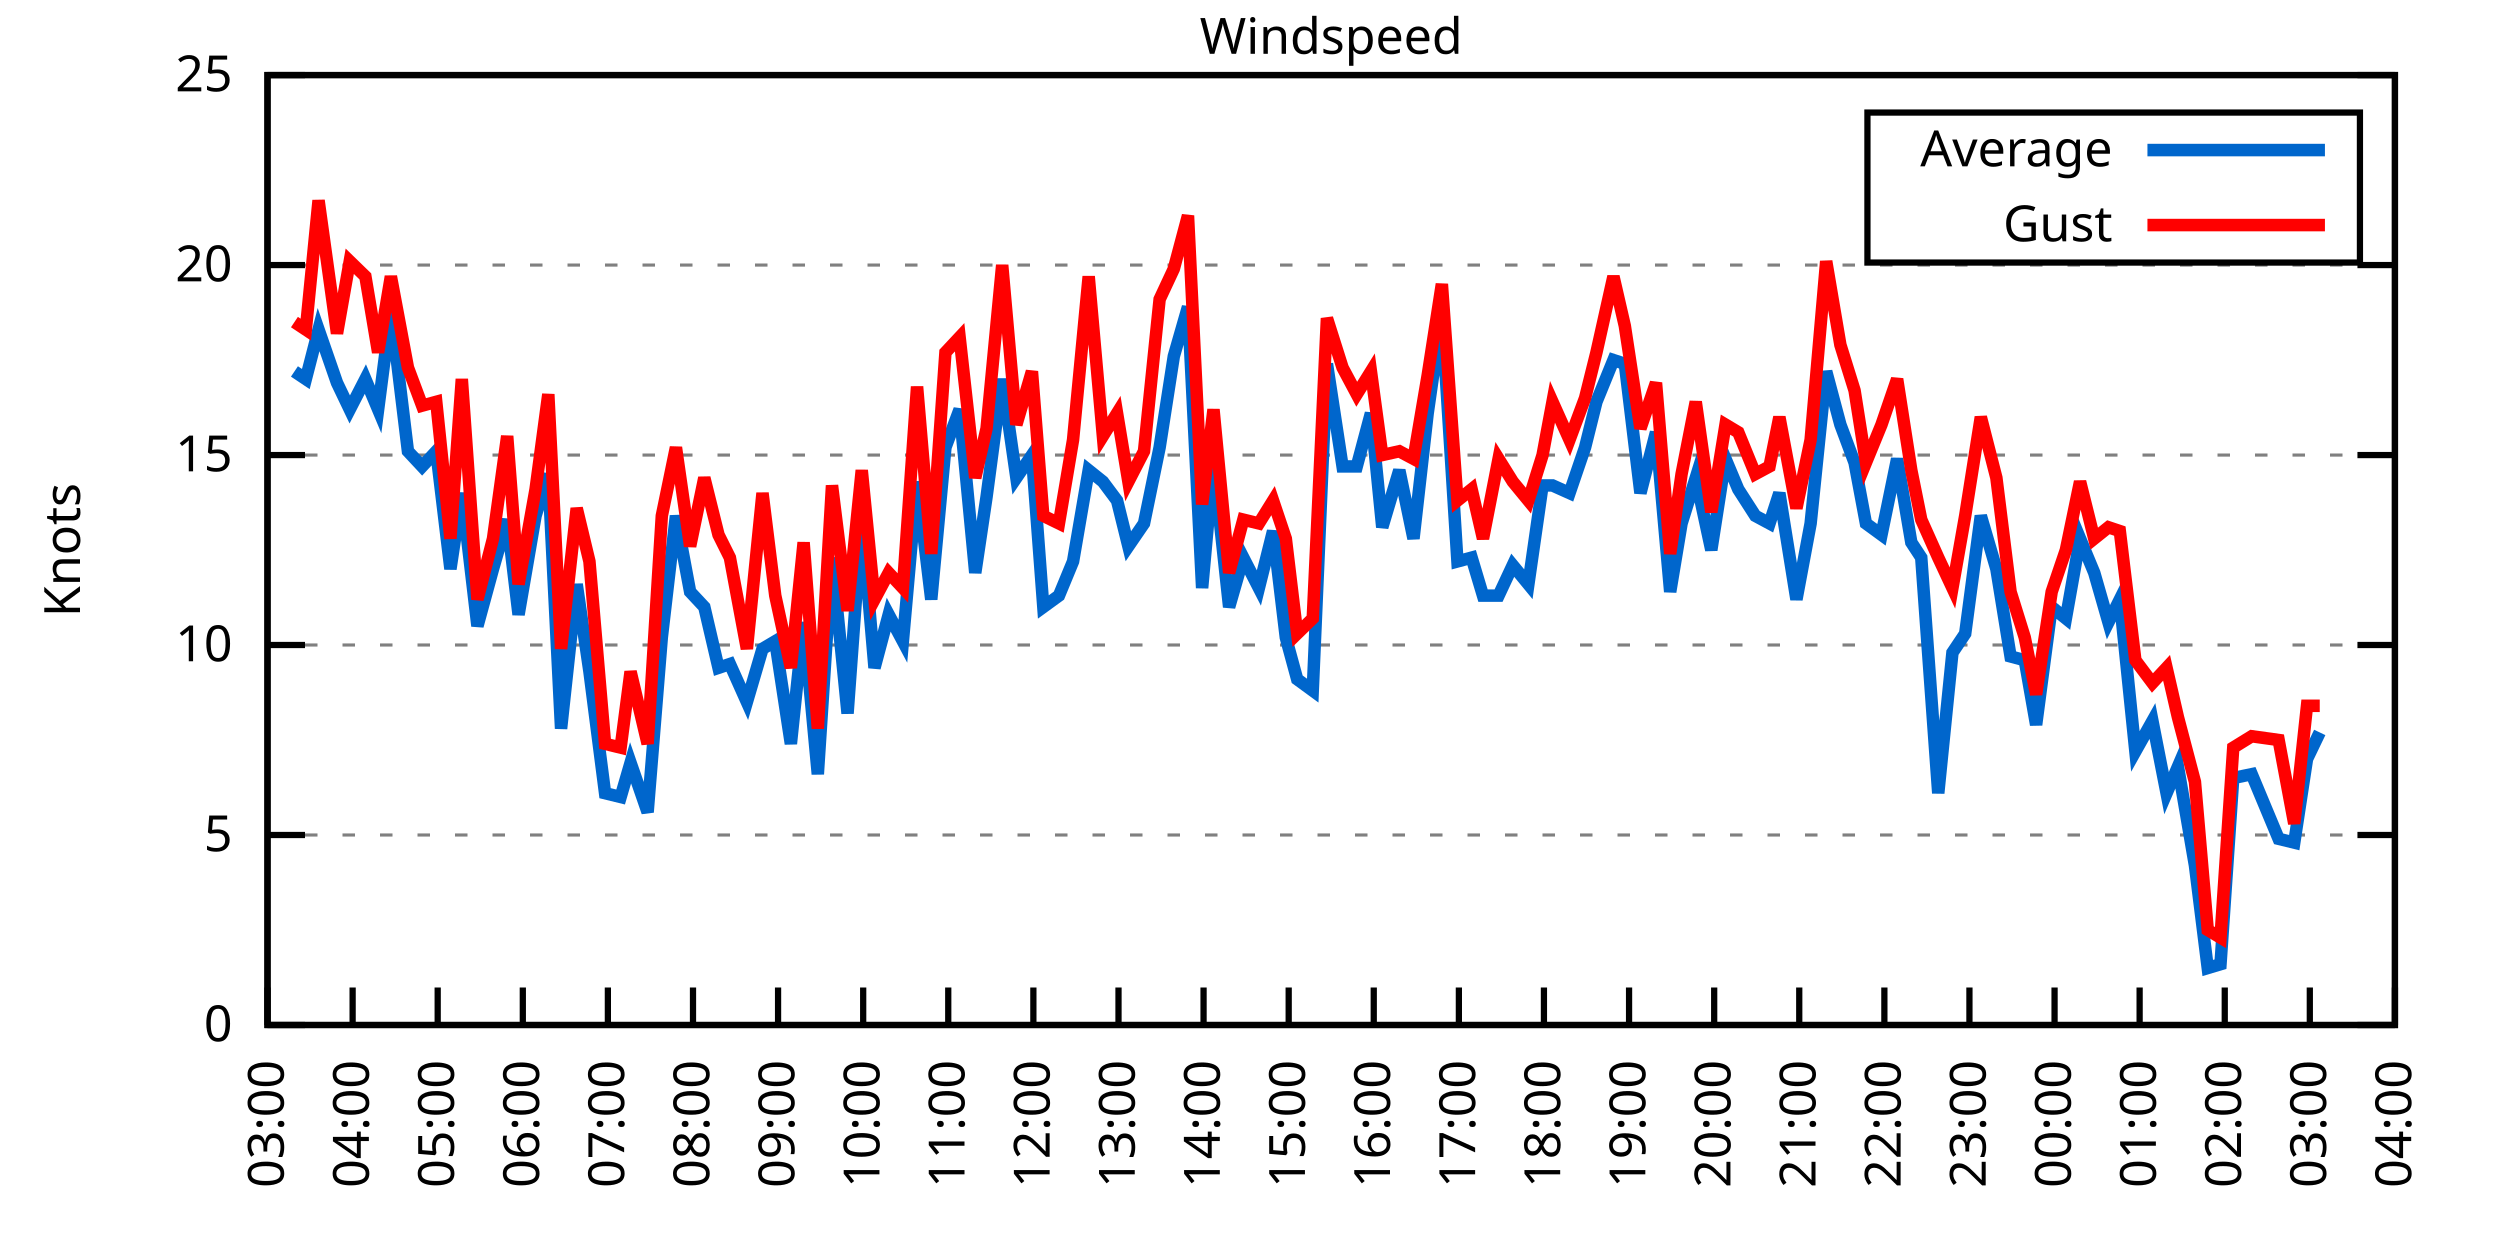
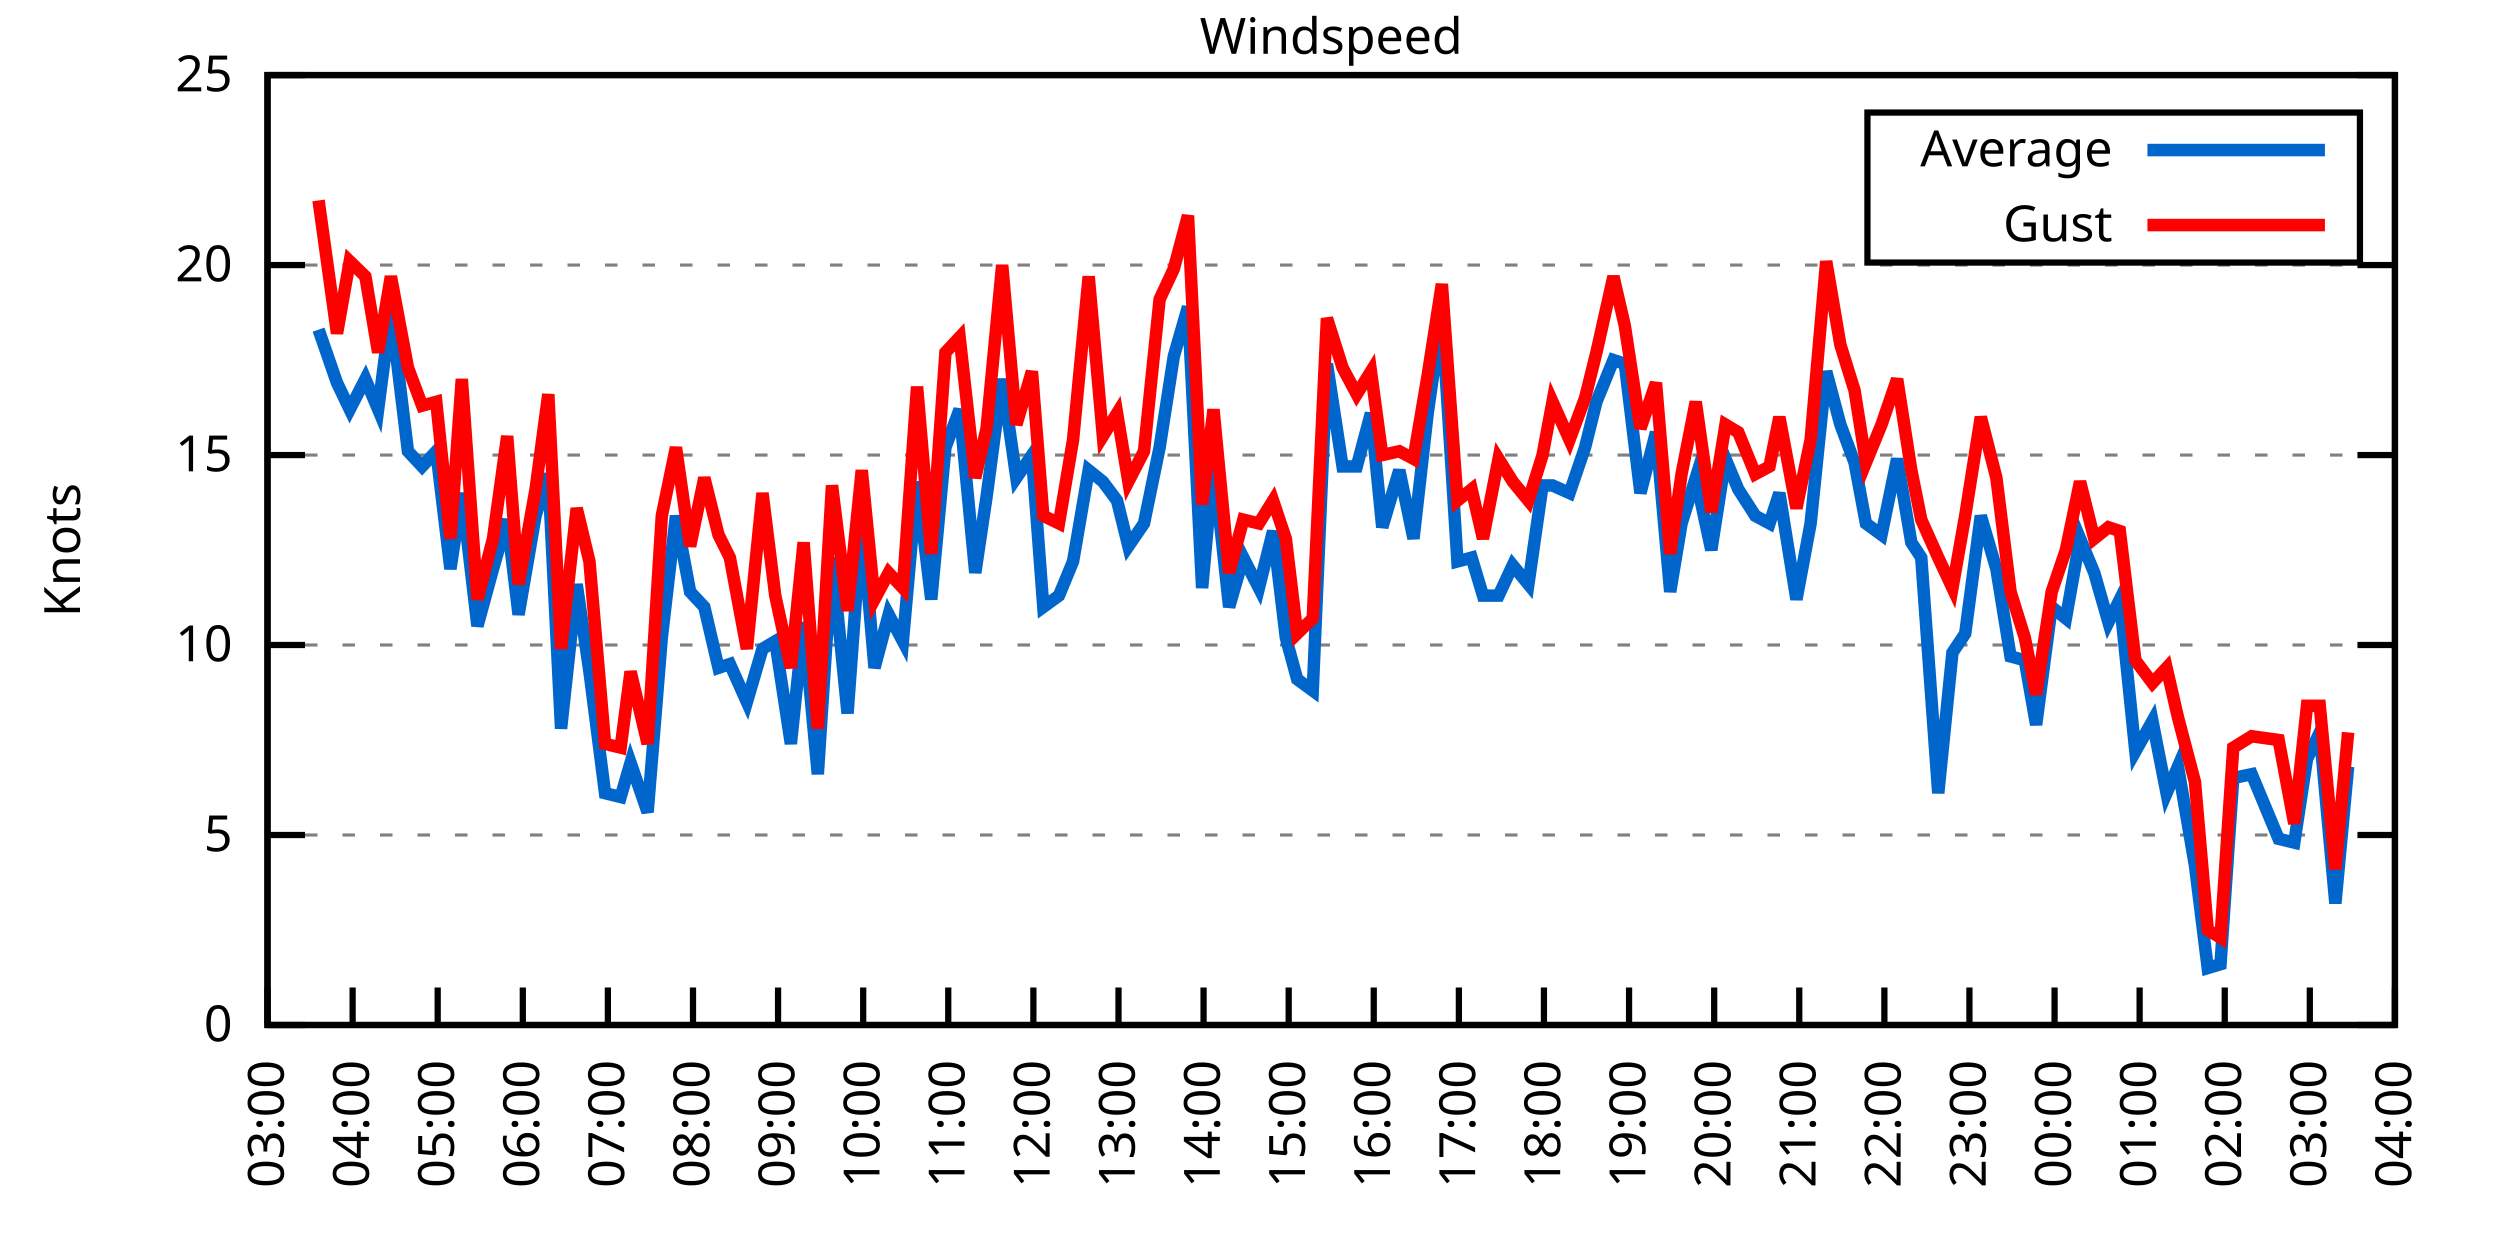
<svg xmlns="http://www.w3.org/2000/svg" xmlns:xlink="http://www.w3.org/1999/xlink" width="400" height="200" viewBox="0 0 400 200">
  <g id="gnuplot_canvas">
    <rect x="0" y="0" width="400" height="200" fill="none" />
    <defs>
      <circle id="gpDot" r="0.5" stroke-width="0.5" stroke="currentColor" />
      <path id="gpPt0" stroke-width="0.333" stroke="currentColor" d="M-1,0 h2 M0,-1 v2" />
      <path id="gpPt1" stroke-width="0.333" stroke="currentColor" d="M-1,-1 L1,1 M1,-1 L-1,1" />
      <path id="gpPt2" stroke-width="0.333" stroke="currentColor" d="M-1,0 L1,0 M0,-1 L0,1 M-1,-1 L1,1 M-1,1 L1,-1" />
      <rect id="gpPt3" stroke-width="0.333" stroke="currentColor" x="-1" y="-1" width="2" height="2" />
      <rect id="gpPt4" stroke-width="0.333" stroke="currentColor" fill="currentColor" x="-1" y="-1" width="2" height="2" />
      <circle id="gpPt5" stroke-width="0.333" stroke="currentColor" cx="0" cy="0" r="1" />
      <use xlink:href="#gpPt5" id="gpPt6" fill="currentColor" stroke="none" />
      <path id="gpPt7" stroke-width="0.333" stroke="currentColor" d="M0,-1.33 L-1.33,0.67 L1.33,0.67 z" />
      <use xlink:href="#gpPt7" id="gpPt8" fill="currentColor" stroke="none" />
      <use xlink:href="#gpPt7" id="gpPt9" stroke="currentColor" transform="rotate(180)" />
      <use xlink:href="#gpPt9" id="gpPt10" fill="currentColor" stroke="none" />
      <use xlink:href="#gpPt3" id="gpPt11" stroke="currentColor" transform="rotate(45)" />
      <use xlink:href="#gpPt11" id="gpPt12" fill="currentColor" stroke="none" />
      <path id="gpPt13" stroke-width="0.333" stroke="currentColor" d="M0,1.330 L1.265,0.411 L0.782,-1.067 L-0.782,-1.076 L-1.265,0.411 z" />
      <use xlink:href="#gpPt13" id="gpPt14" fill="currentColor" stroke="none" />
      <filter id="textbox" filterUnits="objectBoundingBox" x="0" y="0" height="1" width="1">
        <feFlood flood-color="white" flood-opacity="1" result="bgnd" />
        <feComposite in="SourceGraphic" in2="bgnd" operator="atop" />
      </filter>
      <filter id="greybox" filterUnits="objectBoundingBox" x="0" y="0" height="1" width="1">
        <feFlood flood-color="lightgrey" flood-opacity="1" result="grey" />
        <feComposite in="SourceGraphic" in2="grey" operator="atop" />
      </filter>
    </defs>
    <g fill="none" color="white" stroke="currentColor" stroke-width="1.00" stroke-linecap="butt" stroke-linejoin="miter">
</g>
    <g fill="none" color="black" stroke="currentColor" stroke-width="1.00" stroke-linecap="butt" stroke-linejoin="miter">
      <g stroke="none" shape-rendering="crispEdges">
        <polygon fill="rgb(255, 255, 255)" points="42.80,164.00 383.18,164.00 383.18,12.02 42.80,12.02 " />
      </g>
    </g>
    <g fill="none" color="black" stroke="currentColor" stroke-width="1.00" stroke-linecap="butt" stroke-linejoin="miter">
</g>
    <g fill="none" color="black" stroke="black" stroke-width="0.50" stroke-linecap="butt" stroke-linejoin="miter">
</g>
    <g fill="none" color="gray" stroke="currentColor" stroke-width="0.50" stroke-linecap="butt" stroke-linejoin="miter">
      <path stroke="gray" stroke-dasharray="2,4" class="gridline" d="M42.80,164.00 L383.19,164.00  " />
    </g>
    <g fill="none" color="gray" stroke="gray" stroke-width="1.00" stroke-linecap="butt" stroke-linejoin="miter">
</g>
    <g fill="none" color="black" stroke="currentColor" stroke-width="1.00" stroke-linecap="butt" stroke-linejoin="miter">
      <path stroke="black" d="M42.80,164.00 L48.80,164.00 M383.19,164.00 L377.19,164.00  " />
      <g transform="translate(37.20,166.60)" stroke="none" fill="black" font-family="Sans" font-size="8.00" text-anchor="end">
        <text>
          <tspan font-family="Sans"> 0</tspan>
        </text>
      </g>
    </g>
    <g fill="none" color="black" stroke="currentColor" stroke-width="1.00" stroke-linecap="butt" stroke-linejoin="miter">
</g>
    <g fill="none" color="black" stroke="black" stroke-width="0.50" stroke-linecap="butt" stroke-linejoin="miter">
</g>
    <g fill="none" color="gray" stroke="currentColor" stroke-width="0.50" stroke-linecap="butt" stroke-linejoin="miter">
      <path stroke="gray" stroke-dasharray="2,4" class="gridline" d="M42.80,133.60 L383.19,133.60  " />
    </g>
    <g fill="none" color="gray" stroke="gray" stroke-width="1.00" stroke-linecap="butt" stroke-linejoin="miter">
</g>
    <g fill="none" color="black" stroke="currentColor" stroke-width="1.00" stroke-linecap="butt" stroke-linejoin="miter">
      <path stroke="black" d="M42.80,133.60 L48.80,133.60 M383.19,133.60 L377.19,133.60  " />
      <g transform="translate(37.20,136.20)" stroke="none" fill="black" font-family="Sans" font-size="8.00" text-anchor="end">
        <text>
          <tspan font-family="Sans"> 5</tspan>
        </text>
      </g>
    </g>
    <g fill="none" color="black" stroke="currentColor" stroke-width="1.00" stroke-linecap="butt" stroke-linejoin="miter">
</g>
    <g fill="none" color="black" stroke="black" stroke-width="0.50" stroke-linecap="butt" stroke-linejoin="miter">
</g>
    <g fill="none" color="gray" stroke="currentColor" stroke-width="0.50" stroke-linecap="butt" stroke-linejoin="miter">
      <path stroke="gray" stroke-dasharray="2,4" class="gridline" d="M42.80,103.20 L383.19,103.20  " />
    </g>
    <g fill="none" color="gray" stroke="gray" stroke-width="1.00" stroke-linecap="butt" stroke-linejoin="miter">
</g>
    <g fill="none" color="black" stroke="currentColor" stroke-width="1.00" stroke-linecap="butt" stroke-linejoin="miter">
      <path stroke="black" d="M42.80,103.20 L48.80,103.20 M383.19,103.20 L377.19,103.20  " />
      <g transform="translate(37.20,105.80)" stroke="none" fill="black" font-family="Sans" font-size="8.00" text-anchor="end">
        <text>
          <tspan font-family="Sans"> 10</tspan>
        </text>
      </g>
    </g>
    <g fill="none" color="black" stroke="currentColor" stroke-width="1.00" stroke-linecap="butt" stroke-linejoin="miter">
</g>
    <g fill="none" color="black" stroke="black" stroke-width="0.50" stroke-linecap="butt" stroke-linejoin="miter">
</g>
    <g fill="none" color="gray" stroke="currentColor" stroke-width="0.50" stroke-linecap="butt" stroke-linejoin="miter">
      <path stroke="gray" stroke-dasharray="2,4" class="gridline" d="M42.80,72.81 L383.19,72.81  " />
    </g>
    <g fill="none" color="gray" stroke="gray" stroke-width="1.00" stroke-linecap="butt" stroke-linejoin="miter">
</g>
    <g fill="none" color="black" stroke="currentColor" stroke-width="1.00" stroke-linecap="butt" stroke-linejoin="miter">
      <path stroke="black" d="M42.80,72.81 L48.80,72.81 M383.19,72.81 L377.19,72.81  " />
      <g transform="translate(37.20,75.41)" stroke="none" fill="black" font-family="Sans" font-size="8.00" text-anchor="end">
        <text>
          <tspan font-family="Sans"> 15</tspan>
        </text>
      </g>
    </g>
    <g fill="none" color="black" stroke="currentColor" stroke-width="1.00" stroke-linecap="butt" stroke-linejoin="miter">
</g>
    <g fill="none" color="black" stroke="black" stroke-width="0.50" stroke-linecap="butt" stroke-linejoin="miter">
</g>
    <g fill="none" color="gray" stroke="currentColor" stroke-width="0.50" stroke-linecap="butt" stroke-linejoin="miter">
      <path stroke="gray" stroke-dasharray="2,4" class="gridline" d="M42.80,42.41 L383.19,42.41  " />
    </g>
    <g fill="none" color="gray" stroke="gray" stroke-width="1.00" stroke-linecap="butt" stroke-linejoin="miter">
</g>
    <g fill="none" color="black" stroke="currentColor" stroke-width="1.00" stroke-linecap="butt" stroke-linejoin="miter">
      <path stroke="black" d="M42.80,42.41 L48.80,42.41 M383.19,42.41 L377.19,42.41  " />
      <g transform="translate(37.20,45.01)" stroke="none" fill="black" font-family="Sans" font-size="8.00" text-anchor="end">
        <text>
          <tspan font-family="Sans"> 20</tspan>
        </text>
      </g>
    </g>
    <g fill="none" color="black" stroke="currentColor" stroke-width="1.00" stroke-linecap="butt" stroke-linejoin="miter">
</g>
    <g fill="none" color="black" stroke="black" stroke-width="0.50" stroke-linecap="butt" stroke-linejoin="miter">
</g>
    <g fill="none" color="gray" stroke="currentColor" stroke-width="0.50" stroke-linecap="butt" stroke-linejoin="miter">
      <path stroke="gray" stroke-dasharray="2,4" class="gridline" d="M42.80,12.01 L383.19,12.01  " />
    </g>
    <g fill="none" color="gray" stroke="gray" stroke-width="1.00" stroke-linecap="butt" stroke-linejoin="miter">
</g>
    <g fill="none" color="black" stroke="currentColor" stroke-width="1.00" stroke-linecap="butt" stroke-linejoin="miter">
      <path stroke="black" d="M42.80,12.01 L48.80,12.01 M383.19,12.01 L377.19,12.01  " />
      <g transform="translate(37.20,14.61)" stroke="none" fill="black" font-family="Sans" font-size="8.00" text-anchor="end">
        <text>
          <tspan font-family="Sans"> 25</tspan>
        </text>
      </g>
    </g>
    <g fill="none" color="black" stroke="currentColor" stroke-width="1.00" stroke-linecap="butt" stroke-linejoin="miter">
      <path stroke="black" d="M42.80,164.00 L42.80,158.00  " />
      <g transform="translate(45.40,169.60) rotate(270.00)" stroke="none" fill="black" font-family="Sans" font-size="8.00" text-anchor="end">
        <text>
          <tspan font-family="Sans">03:00</tspan>
        </text>
      </g>
    </g>
    <g fill="none" color="black" stroke="currentColor" stroke-width="1.00" stroke-linecap="butt" stroke-linejoin="miter">
      <path stroke="black" d="M56.42,164.00 L56.42,158.00  " />
      <g transform="translate(59.02,169.60) rotate(270.00)" stroke="none" fill="black" font-family="Sans" font-size="8.00" text-anchor="end">
        <text>
          <tspan font-family="Sans">04:00</tspan>
        </text>
      </g>
    </g>
    <g fill="none" color="black" stroke="currentColor" stroke-width="1.00" stroke-linecap="butt" stroke-linejoin="miter">
      <path stroke="black" d="M70.03,164.00 L70.03,158.00  " />
      <g transform="translate(72.63,169.60) rotate(270.00)" stroke="none" fill="black" font-family="Sans" font-size="8.00" text-anchor="end">
        <text>
          <tspan font-family="Sans">05:00</tspan>
        </text>
      </g>
    </g>
    <g fill="none" color="black" stroke="currentColor" stroke-width="1.00" stroke-linecap="butt" stroke-linejoin="miter">
      <path stroke="black" d="M83.65,164.00 L83.65,158.00  " />
      <g transform="translate(86.25,169.60) rotate(270.00)" stroke="none" fill="black" font-family="Sans" font-size="8.00" text-anchor="end">
        <text>
          <tspan font-family="Sans">06:00</tspan>
        </text>
      </g>
    </g>
    <g fill="none" color="black" stroke="currentColor" stroke-width="1.00" stroke-linecap="butt" stroke-linejoin="miter">
      <path stroke="black" d="M97.26,164.00 L97.26,158.00  " />
      <g transform="translate(99.86,169.60) rotate(270.00)" stroke="none" fill="black" font-family="Sans" font-size="8.00" text-anchor="end">
        <text>
          <tspan font-family="Sans">07:00</tspan>
        </text>
      </g>
    </g>
    <g fill="none" color="black" stroke="currentColor" stroke-width="1.00" stroke-linecap="butt" stroke-linejoin="miter">
      <path stroke="black" d="M110.88,164.00 L110.88,158.00  " />
      <g transform="translate(113.48,169.60) rotate(270.00)" stroke="none" fill="black" font-family="Sans" font-size="8.00" text-anchor="end">
        <text>
          <tspan font-family="Sans">08:00</tspan>
        </text>
      </g>
    </g>
    <g fill="none" color="black" stroke="currentColor" stroke-width="1.00" stroke-linecap="butt" stroke-linejoin="miter">
      <path stroke="black" d="M124.49,164.00 L124.49,158.00  " />
      <g transform="translate(127.09,169.60) rotate(270.00)" stroke="none" fill="black" font-family="Sans" font-size="8.00" text-anchor="end">
        <text>
          <tspan font-family="Sans">09:00</tspan>
        </text>
      </g>
    </g>
    <g fill="none" color="black" stroke="currentColor" stroke-width="1.00" stroke-linecap="butt" stroke-linejoin="miter">
      <path stroke="black" d="M138.11,164.00 L138.11,158.00  " />
      <g transform="translate(140.71,169.60) rotate(270.00)" stroke="none" fill="black" font-family="Sans" font-size="8.00" text-anchor="end">
        <text>
          <tspan font-family="Sans">10:00</tspan>
        </text>
      </g>
    </g>
    <g fill="none" color="black" stroke="currentColor" stroke-width="1.00" stroke-linecap="butt" stroke-linejoin="miter">
      <path stroke="black" d="M151.72,164.00 L151.72,158.00  " />
      <g transform="translate(154.32,169.60) rotate(270.00)" stroke="none" fill="black" font-family="Sans" font-size="8.00" text-anchor="end">
        <text>
          <tspan font-family="Sans">11:00</tspan>
        </text>
      </g>
    </g>
    <g fill="none" color="black" stroke="currentColor" stroke-width="1.00" stroke-linecap="butt" stroke-linejoin="miter">
      <path stroke="black" d="M165.34,164.00 L165.34,158.00  " />
      <g transform="translate(167.94,169.60) rotate(270.00)" stroke="none" fill="black" font-family="Sans" font-size="8.00" text-anchor="end">
        <text>
          <tspan font-family="Sans">12:00</tspan>
        </text>
      </g>
    </g>
    <g fill="none" color="black" stroke="currentColor" stroke-width="1.00" stroke-linecap="butt" stroke-linejoin="miter">
      <path stroke="black" d="M178.96,164.00 L178.96,158.00  " />
      <g transform="translate(181.56,169.60) rotate(270.00)" stroke="none" fill="black" font-family="Sans" font-size="8.00" text-anchor="end">
        <text>
          <tspan font-family="Sans">13:00</tspan>
        </text>
      </g>
    </g>
    <g fill="none" color="black" stroke="currentColor" stroke-width="1.00" stroke-linecap="butt" stroke-linejoin="miter">
      <path stroke="black" d="M192.57,164.00 L192.57,158.00  " />
      <g transform="translate(195.17,169.60) rotate(270.00)" stroke="none" fill="black" font-family="Sans" font-size="8.00" text-anchor="end">
        <text>
          <tspan font-family="Sans">14:00</tspan>
        </text>
      </g>
    </g>
    <g fill="none" color="black" stroke="currentColor" stroke-width="1.00" stroke-linecap="butt" stroke-linejoin="miter">
      <path stroke="black" d="M206.19,164.00 L206.19,158.00  " />
      <g transform="translate(208.79,169.60) rotate(270.00)" stroke="none" fill="black" font-family="Sans" font-size="8.00" text-anchor="end">
        <text>
          <tspan font-family="Sans">15:00</tspan>
        </text>
      </g>
    </g>
    <g fill="none" color="black" stroke="currentColor" stroke-width="1.00" stroke-linecap="butt" stroke-linejoin="miter">
      <path stroke="black" d="M219.80,164.00 L219.80,158.00  " />
      <g transform="translate(222.40,169.60) rotate(270.00)" stroke="none" fill="black" font-family="Sans" font-size="8.00" text-anchor="end">
        <text>
          <tspan font-family="Sans">16:00</tspan>
        </text>
      </g>
    </g>
    <g fill="none" color="black" stroke="currentColor" stroke-width="1.00" stroke-linecap="butt" stroke-linejoin="miter">
      <path stroke="black" d="M233.42,164.00 L233.42,158.00  " />
      <g transform="translate(236.02,169.60) rotate(270.00)" stroke="none" fill="black" font-family="Sans" font-size="8.00" text-anchor="end">
        <text>
          <tspan font-family="Sans">17:00</tspan>
        </text>
      </g>
    </g>
    <g fill="none" color="black" stroke="currentColor" stroke-width="1.00" stroke-linecap="butt" stroke-linejoin="miter">
      <path stroke="black" d="M247.03,164.00 L247.03,158.00  " />
      <g transform="translate(249.63,169.60) rotate(270.00)" stroke="none" fill="black" font-family="Sans" font-size="8.00" text-anchor="end">
        <text>
          <tspan font-family="Sans">18:00</tspan>
        </text>
      </g>
    </g>
    <g fill="none" color="black" stroke="currentColor" stroke-width="1.00" stroke-linecap="butt" stroke-linejoin="miter">
      <path stroke="black" d="M260.65,164.00 L260.65,158.00  " />
      <g transform="translate(263.25,169.60) rotate(270.00)" stroke="none" fill="black" font-family="Sans" font-size="8.00" text-anchor="end">
        <text>
          <tspan font-family="Sans">19:00</tspan>
        </text>
      </g>
    </g>
    <g fill="none" color="black" stroke="currentColor" stroke-width="1.00" stroke-linecap="butt" stroke-linejoin="miter">
      <path stroke="black" d="M274.27,164.00 L274.27,158.00  " />
      <g transform="translate(276.87,169.60) rotate(270.00)" stroke="none" fill="black" font-family="Sans" font-size="8.00" text-anchor="end">
        <text>
          <tspan font-family="Sans">20:00</tspan>
        </text>
      </g>
    </g>
    <g fill="none" color="black" stroke="currentColor" stroke-width="1.00" stroke-linecap="butt" stroke-linejoin="miter">
      <path stroke="black" d="M287.88,164.00 L287.88,158.00  " />
      <g transform="translate(290.48,169.60) rotate(270.00)" stroke="none" fill="black" font-family="Sans" font-size="8.00" text-anchor="end">
        <text>
          <tspan font-family="Sans">21:00</tspan>
        </text>
      </g>
    </g>
    <g fill="none" color="black" stroke="currentColor" stroke-width="1.00" stroke-linecap="butt" stroke-linejoin="miter">
      <path stroke="black" d="M301.50,164.00 L301.50,158.00  " />
      <g transform="translate(304.10,169.60) rotate(270.00)" stroke="none" fill="black" font-family="Sans" font-size="8.00" text-anchor="end">
        <text>
          <tspan font-family="Sans">22:00</tspan>
        </text>
      </g>
    </g>
    <g fill="none" color="black" stroke="currentColor" stroke-width="1.00" stroke-linecap="butt" stroke-linejoin="miter">
      <path stroke="black" d="M315.11,164.00 L315.11,158.00  " />
      <g transform="translate(317.71,169.60) rotate(270.00)" stroke="none" fill="black" font-family="Sans" font-size="8.00" text-anchor="end">
        <text>
          <tspan font-family="Sans">23:00</tspan>
        </text>
      </g>
    </g>
    <g fill="none" color="black" stroke="currentColor" stroke-width="1.00" stroke-linecap="butt" stroke-linejoin="miter">
      <path stroke="black" d="M328.73,164.00 L328.73,158.00  " />
      <g transform="translate(331.33,169.60) rotate(270.00)" stroke="none" fill="black" font-family="Sans" font-size="8.00" text-anchor="end">
        <text>
          <tspan font-family="Sans">00:00</tspan>
        </text>
      </g>
    </g>
    <g fill="none" color="black" stroke="currentColor" stroke-width="1.00" stroke-linecap="butt" stroke-linejoin="miter">
      <path stroke="black" d="M342.34,164.00 L342.34,158.00  " />
      <g transform="translate(344.94,169.60) rotate(270.00)" stroke="none" fill="black" font-family="Sans" font-size="8.00" text-anchor="end">
        <text>
          <tspan font-family="Sans">01:00</tspan>
        </text>
      </g>
    </g>
    <g fill="none" color="black" stroke="currentColor" stroke-width="1.00" stroke-linecap="butt" stroke-linejoin="miter">
      <path stroke="black" d="M355.96,164.00 L355.96,158.00  " />
      <g transform="translate(358.56,169.60) rotate(270.00)" stroke="none" fill="black" font-family="Sans" font-size="8.00" text-anchor="end">
        <text>
          <tspan font-family="Sans">02:00</tspan>
        </text>
      </g>
    </g>
    <g fill="none" color="black" stroke="currentColor" stroke-width="1.00" stroke-linecap="butt" stroke-linejoin="miter">
      <path stroke="black" d="M369.57,164.00 L369.57,158.00  " />
      <g transform="translate(372.17,169.60) rotate(270.00)" stroke="none" fill="black" font-family="Sans" font-size="8.00" text-anchor="end">
        <text>
          <tspan font-family="Sans">03:00</tspan>
        </text>
      </g>
    </g>
    <g fill="none" color="black" stroke="currentColor" stroke-width="1.00" stroke-linecap="butt" stroke-linejoin="miter">
      <path stroke="black" d="M383.19,164.00 L383.19,158.00  " />
      <g transform="translate(385.79,169.60) rotate(270.00)" stroke="none" fill="black" font-family="Sans" font-size="8.00" text-anchor="end">
        <text>
          <tspan font-family="Sans">04:00</tspan>
        </text>
      </g>
    </g>
    <g fill="none" color="black" stroke="currentColor" stroke-width="1.00" stroke-linecap="butt" stroke-linejoin="miter">
</g>
    <g fill="none" color="black" stroke="currentColor" stroke-width="1.00" stroke-linecap="butt" stroke-linejoin="miter">
      <path stroke="black" d="M42.80,12.01 L42.80,164.00 L383.19,164.00 L383.19,12.01 L42.80,12.01 Z  " />
    </g>
    <g fill="none" color="black" stroke="currentColor" stroke-width="1.00" stroke-linecap="butt" stroke-linejoin="miter">
</g>
    <g fill="none" color="black" stroke="currentColor" stroke-width="1.00" stroke-linecap="butt" stroke-linejoin="miter">
      <path stroke="black" d="M298.79,42.01 L298.79,18.01 L377.59,18.01 L377.59,42.01 L298.79,42.01 Z  " />
    </g>
    <g id="Windspeed_plot_1">
      <g fill="none" color="white" stroke="black" stroke-width="2.00" stroke-linecap="butt" stroke-linejoin="miter">
</g>
      <g fill="none" color="black" stroke="currentColor" stroke-width="2.00" stroke-linecap="butt" stroke-linejoin="miter">
        <g transform="translate(337.99,26.61)" stroke="none" fill="black" font-family="Sans" font-size="8.00" text-anchor="end">
          <text>
            <tspan font-family="Sans">Average</tspan>
          </text>
        </g>
      </g>
      <g fill="none" color="black" stroke="currentColor" stroke-width="2.00" stroke-linecap="butt" stroke-linejoin="miter">
-         <path stroke="rgb(  0, 102, 204)" d="M343.59,24.01 L371.99,24.01 M47.11,59.43 L48.93,60.65 L50.97,52.74 L53.92,61.25 L55.96,65.51 L58.46,60.65   L60.50,65.51 L62.54,49.70 L65.27,72.20 L67.54,74.63 L69.80,72.20 L72.07,91.04 L73.89,78.89 L76.39,100.16   L78.88,91.04 L81.15,83.14 L82.97,98.34 L85.69,82.53 L87.73,75.85 L89.77,116.58 L92.27,93.48 L94.31,107.46   L96.81,126.91 L99.30,127.52 L100.89,122.05 L103.62,129.95 L105.89,101.99 L108.15,82.53 L110.42,94.69 L112.69,97.12   L114.96,106.85 L116.78,106.24 L119.50,112.32 L122.00,103.81 L124.04,102.60 L126.54,119.01 L128.58,99.56 L130.85,123.87   L133.12,89.22 L135.61,114.15 L137.88,83.14 L139.92,106.85 L142.19,98.34 L144.46,102.60 L146.73,77.06 L149.00,95.91   L151.27,71.59 L153.54,65.51 L156.04,91.65 L157.85,79.49 L160.35,60.65 L162.62,76.45 L165.11,72.81 L166.93,97.12   L169.43,95.30 L171.69,89.83 L174.19,75.24 L176.46,77.06 L178.73,80.10 L180.54,87.40 L183.04,83.75 L185.54,71.59   L187.81,57.00 L190.08,49.10 L192.34,94.08 L194.16,74.02 L196.66,97.12 L198.93,89.22 L201.42,94.08 L203.69,84.97   L205.73,101.99 L207.55,108.68 L210.04,110.50 L212.31,58.21 L214.81,74.63 L217.08,74.63 L219.35,66.12 L221.16,84.36   L223.89,75.24 L226.16,86.18 L228.43,66.12 L230.70,50.31 L233.19,89.83 L235.46,89.22 L237.28,95.30 L239.77,95.30   L242.04,90.44 L244.54,93.48 L246.81,77.67 L248.40,77.67 L251.12,78.89 L253.61,71.59 L255.43,64.29 L258.15,57.61   L259.97,58.21 L262.47,78.89 L264.96,69.16 L267.23,94.69 L269.05,83.75 L271.32,76.45 L273.81,88.00 L276.08,73.41   L278.12,78.28 L280.85,82.53 L283.12,83.75 L284.70,78.89 L287.43,95.91 L289.70,83.75 L292.19,59.43 L294.46,67.94   L296.73,74.02 L298.55,83.75 L301.04,85.57 L303.54,73.41 L305.81,86.79 L307.40,89.22 L310.12,126.91 L312.39,104.42   L314.43,101.38 L316.93,82.53 L319.42,91.04 L321.69,105.03 L323.96,105.64 L325.78,115.97 L328.27,97.12 L330.54,98.95   L332.81,86.18 L335.08,91.65 L337.35,99.56 L339.17,95.91 L341.66,120.23 L344.39,115.36 L346.65,126.91 L348.47,122.66   L351.19,138.47 L353.24,154.88 L355.28,154.27 L357.32,124.48 L360.27,123.87 L364.58,134.21 L367.08,134.82 L369.12,121.44   L371.16,117.19  " />
+         <path stroke="rgb(  0, 102, 204)" d="M343.59,24.01 L371.99,24.01 M50.97,52.74 L53.92,61.25 L55.96,65.51 L58.46,60.65 L60.50,65.51 L62.54,49.70   L65.27,72.20 L67.54,74.63 L69.80,72.20 L72.07,91.04 L73.89,78.89 L76.39,100.16 L78.88,91.04 L81.15,83.14   L82.97,98.34 L85.69,82.53 L87.73,75.85 L89.77,116.58 L92.27,93.48 L94.31,107.46 L96.81,126.91 L99.30,127.52   L100.89,122.05 L103.62,129.95 L105.89,101.99 L108.15,82.53 L110.42,94.69 L112.69,97.12 L114.96,106.85 L116.78,106.24   L119.50,112.32 L122.00,103.81 L124.04,102.60 L126.54,119.01 L128.58,99.56 L130.85,123.87 L133.12,89.22 L135.61,114.15   L137.88,83.14 L139.92,106.85 L142.19,98.34 L144.46,102.60 L146.73,77.06 L149.00,95.91 L151.27,71.59 L153.54,65.51   L156.04,91.65 L157.85,79.49 L160.35,60.65 L162.62,76.45 L165.11,72.81 L166.93,97.12 L169.43,95.30 L171.69,89.83   L174.19,75.24 L176.46,77.06 L178.73,80.10 L180.54,87.40 L183.04,83.75 L185.54,71.59 L187.81,57.00 L190.08,49.10   L192.34,94.08 L194.16,74.02 L196.66,97.12 L198.93,89.22 L201.42,94.08 L203.69,84.97 L205.73,101.99 L207.55,108.68   L210.04,110.50 L212.31,58.21 L214.81,74.63 L217.08,74.63 L219.35,66.12 L221.16,84.36 L223.89,75.24 L226.16,86.18   L228.43,66.12 L230.70,50.31 L233.19,89.83 L235.46,89.22 L237.28,95.30 L239.77,95.30 L242.04,90.44 L244.54,93.48   L246.81,77.67 L248.40,77.67 L251.12,78.89 L253.61,71.59 L255.43,64.29 L258.15,57.61 L259.97,58.21 L262.47,78.89   L264.96,69.16 L267.23,94.69 L269.05,83.75 L271.32,76.45 L273.81,88.00 L276.08,73.41 L278.12,78.28 L280.85,82.53   L283.12,83.75 L284.70,78.89 L287.43,95.91 L289.70,83.75 L292.19,59.43 L294.46,67.94 L296.73,74.02 L298.55,83.75   L301.04,85.57 L303.54,73.41 L305.81,86.79 L307.40,89.22 L310.12,126.91 L312.39,104.42 L314.43,101.38 L316.93,82.53   L319.42,91.04 L321.69,105.03 L323.96,105.64 L325.78,115.97 L328.27,97.12 L330.54,98.95 L332.81,86.18 L335.08,91.65   L337.35,99.56 L339.17,95.91 L341.66,120.23 L344.39,115.36 L346.65,126.91 L348.47,122.66 L351.19,138.47 L353.24,154.88   L355.28,154.27 L357.32,124.48 L360.27,123.87 L364.58,134.21 L367.08,134.82 L369.12,121.44 L371.16,117.19 L373.66,144.55   L375.70,122.66  " />
      </g>
    </g>
    <g id="Windspeed_plot_2">
      <g fill="none" color="black" stroke="currentColor" stroke-width="2.00" stroke-linecap="butt" stroke-linejoin="miter">
        <g transform="translate(337.99,38.61)" stroke="none" fill="black" font-family="Sans" font-size="8.00" text-anchor="end">
          <text>
            <tspan font-family="Sans">Gust</tspan>
          </text>
        </g>
      </g>
      <g fill="none" color="black" stroke="currentColor" stroke-width="2.00" stroke-linecap="butt" stroke-linejoin="miter">
-         <path stroke="rgb(255,   0,   0)" d="M343.59,36.01 L371.99,36.01 M47.11,51.53 L48.93,52.74 L50.97,32.07 L53.92,53.35 L55.96,41.80 L58.46,44.23   L60.50,56.39 L62.54,44.23 L65.27,58.82 L67.54,64.90 L69.80,64.29 L72.07,86.18 L73.89,60.65 L76.39,95.91   L78.88,86.18 L81.15,69.77 L82.97,93.48 L85.69,78.28 L87.73,63.08 L89.77,103.81 L92.27,81.32 L94.31,89.83   L96.81,119.01 L99.30,119.62 L100.89,107.46 L103.62,119.01 L105.89,82.53 L108.15,71.59 L110.42,87.40 L112.69,76.45   L114.96,85.57 L116.78,89.22 L119.50,103.81 L122.00,78.89 L124.04,95.30 L126.54,106.85 L128.58,86.79 L130.85,116.58   L133.12,77.67 L135.61,97.73 L137.88,75.24 L139.92,95.91 L142.19,91.65 L144.46,94.08 L146.73,61.86 L149.00,88.61   L151.27,56.39 L153.54,53.96 L156.04,76.45 L157.85,68.55 L160.35,42.41 L162.62,67.94 L165.11,59.43 L166.93,82.53   L169.43,83.75 L171.69,70.37 L174.19,44.23 L176.46,69.77 L178.73,66.12 L180.54,77.06 L183.04,72.20 L185.54,47.88   L187.81,43.02 L190.08,34.50 L192.34,80.71 L194.16,65.51 L196.66,91.65 L198.93,83.14 L201.42,83.75 L203.69,80.10   L205.73,86.18 L207.55,101.38 L210.04,98.95 L212.31,50.92 L214.81,58.82 L217.08,63.08 L219.35,59.43 L221.16,72.81   L223.89,72.20 L226.16,73.41 L228.43,60.04 L230.70,45.45 L233.19,80.10 L235.46,78.28 L237.28,86.18 L239.77,73.41   L242.04,77.06 L244.54,80.10 L246.81,72.81 L248.40,64.29 L251.12,70.37 L253.61,63.69 L255.43,56.39 L258.15,44.23   L259.97,52.14 L262.47,68.55 L264.96,61.25 L267.23,88.61 L269.05,75.85 L271.32,64.29 L273.81,81.93 L276.08,67.94   L278.12,69.16 L280.85,75.85 L283.12,74.63 L284.70,66.73 L287.43,81.32 L289.70,70.37 L292.19,41.80 L294.46,55.18   L296.73,62.47 L298.55,74.02 L301.04,67.94 L303.54,60.65 L305.81,75.24 L307.40,83.14 L310.12,89.22 L312.39,94.08   L314.43,82.53 L316.93,66.73 L319.42,76.45 L321.69,94.69 L323.96,101.99 L325.78,111.11 L328.27,94.69 L330.54,88.00   L332.81,77.06 L335.08,86.18 L337.35,84.36 L339.17,84.97 L341.66,105.64 L344.39,109.28 L346.65,106.85 L348.47,114.76   L351.19,125.09 L353.24,148.80 L355.28,150.02 L357.32,119.62 L360.27,117.80 L364.58,118.40 L367.08,131.78 L369.12,112.93   L371.16,112.93  " />
+         <path stroke="rgb(255,   0,   0)" d="M343.59,36.01 L371.99,36.01 M50.97,32.07 L53.92,53.35 L55.96,41.80 L58.46,44.23 L60.50,56.39 L62.54,44.23   L65.27,58.82 L67.54,64.90 L69.80,64.29 L72.07,86.18 L73.89,60.65 L76.39,95.91 L78.88,86.18 L81.15,69.77   L82.97,93.48 L85.69,78.28 L87.73,63.08 L89.77,103.81 L92.27,81.32 L94.31,89.83 L96.81,119.01 L99.30,119.62   L100.89,107.46 L103.62,119.01 L105.89,82.53 L108.15,71.59 L110.42,87.40 L112.69,76.45 L114.96,85.57 L116.78,89.22   L119.50,103.81 L122.00,78.89 L124.04,95.30 L126.54,106.85 L128.58,86.79 L130.85,116.58 L133.12,77.67 L135.61,97.73   L137.88,75.24 L139.92,95.91 L142.19,91.65 L144.46,94.08 L146.73,61.86 L149.00,88.61 L151.27,56.39 L153.54,53.96   L156.04,76.45 L157.85,68.55 L160.35,42.41 L162.62,67.94 L165.11,59.43 L166.93,82.53 L169.43,83.75 L171.69,70.37   L174.19,44.23 L176.46,69.77 L178.73,66.12 L180.54,77.06 L183.04,72.20 L185.54,47.88 L187.81,43.02 L190.08,34.50   L192.34,80.71 L194.16,65.51 L196.66,91.65 L198.93,83.14 L201.42,83.75 L203.69,80.10 L205.73,86.18 L207.55,101.38   L210.04,98.95 L212.31,50.92 L214.81,58.82 L217.08,63.08 L219.35,59.43 L221.16,72.81 L223.89,72.20 L226.16,73.41   L228.43,60.04 L230.70,45.45 L233.19,80.10 L235.46,78.28 L237.28,86.18 L239.77,73.41 L242.04,77.06 L244.54,80.10   L246.81,72.81 L248.40,64.29 L251.12,70.37 L253.61,63.69 L255.43,56.39 L258.15,44.23 L259.97,52.14 L262.47,68.55   L264.96,61.25 L267.23,88.61 L269.05,75.85 L271.32,64.29 L273.81,81.93 L276.08,67.94 L278.12,69.16 L280.85,75.85   L283.12,74.63 L284.70,66.73 L287.43,81.32 L289.70,70.37 L292.19,41.80 L294.46,55.18 L296.73,62.47 L298.55,74.02   L301.04,67.94 L303.54,60.65 L305.81,75.24 L307.40,83.14 L310.12,89.22 L312.39,94.08 L314.43,82.53 L316.93,66.73   L319.42,76.45 L321.69,94.69 L323.96,101.99 L325.78,111.11 L328.27,94.69 L330.54,88.00 L332.81,77.06 L335.08,86.18   L337.35,84.36 L339.17,84.97 L341.66,105.64 L344.39,109.28 L346.65,106.85 L348.47,114.76 L351.19,125.09 L353.24,148.80   L355.28,150.02 L357.32,119.62 L360.27,117.80 L364.58,118.40 L367.08,131.78 L369.12,112.93 L371.16,112.93 L373.66,139.07   L375.70,117.19  " />
      </g>
    </g>
    <g fill="none" color="black" stroke="currentColor" stroke-width="2.00" stroke-linecap="butt" stroke-linejoin="miter">
</g>
    <g fill="none" color="black" stroke="black" stroke-width="1.00" stroke-linecap="butt" stroke-linejoin="miter">
</g>
    <g fill="none" color="black" stroke="currentColor" stroke-width="1.00" stroke-linecap="butt" stroke-linejoin="miter">
      <path stroke="black" d="M42.80,12.01 L42.80,164.00 L383.19,164.00 L383.19,12.01 L42.80,12.01 Z  " />
      <g transform="translate(12.80,88.01) rotate(270.00)" stroke="none" fill="black" font-family="Sans" font-size="8.00" text-anchor="middle">
        <text>
          <tspan font-family="Sans">Knots</tspan>
        </text>
      </g>
    </g>
    <g fill="none" color="black" stroke="currentColor" stroke-width="1.00" stroke-linecap="butt" stroke-linejoin="miter">
</g>
    <g fill="none" color="black" stroke="currentColor" stroke-width="1.00" stroke-linecap="butt" stroke-linejoin="miter">
      <g transform="translate(212.99,8.61)" stroke="none" fill="black" font-family="Sans" font-size="8.00" text-anchor="middle">
        <text>
          <tspan font-family="Sans">Windspeed</tspan>
        </text>
      </g>
    </g>
    <g fill="none" color="black" stroke="currentColor" stroke-width="1.00" stroke-linecap="butt" stroke-linejoin="miter">
</g>
  </g>
</svg>
